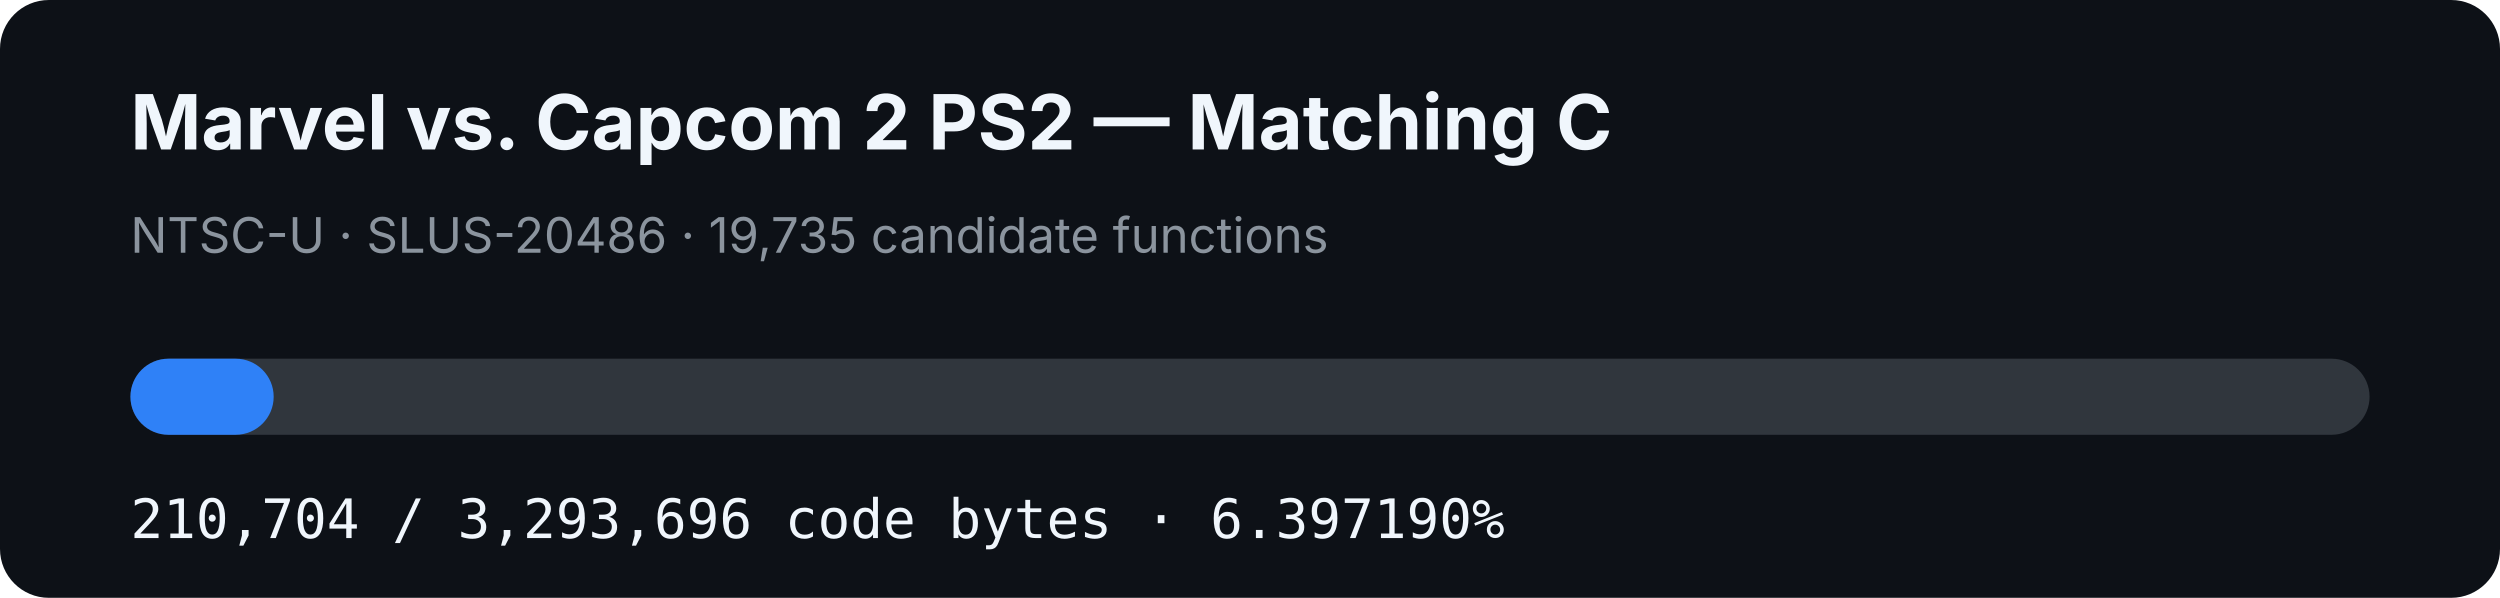
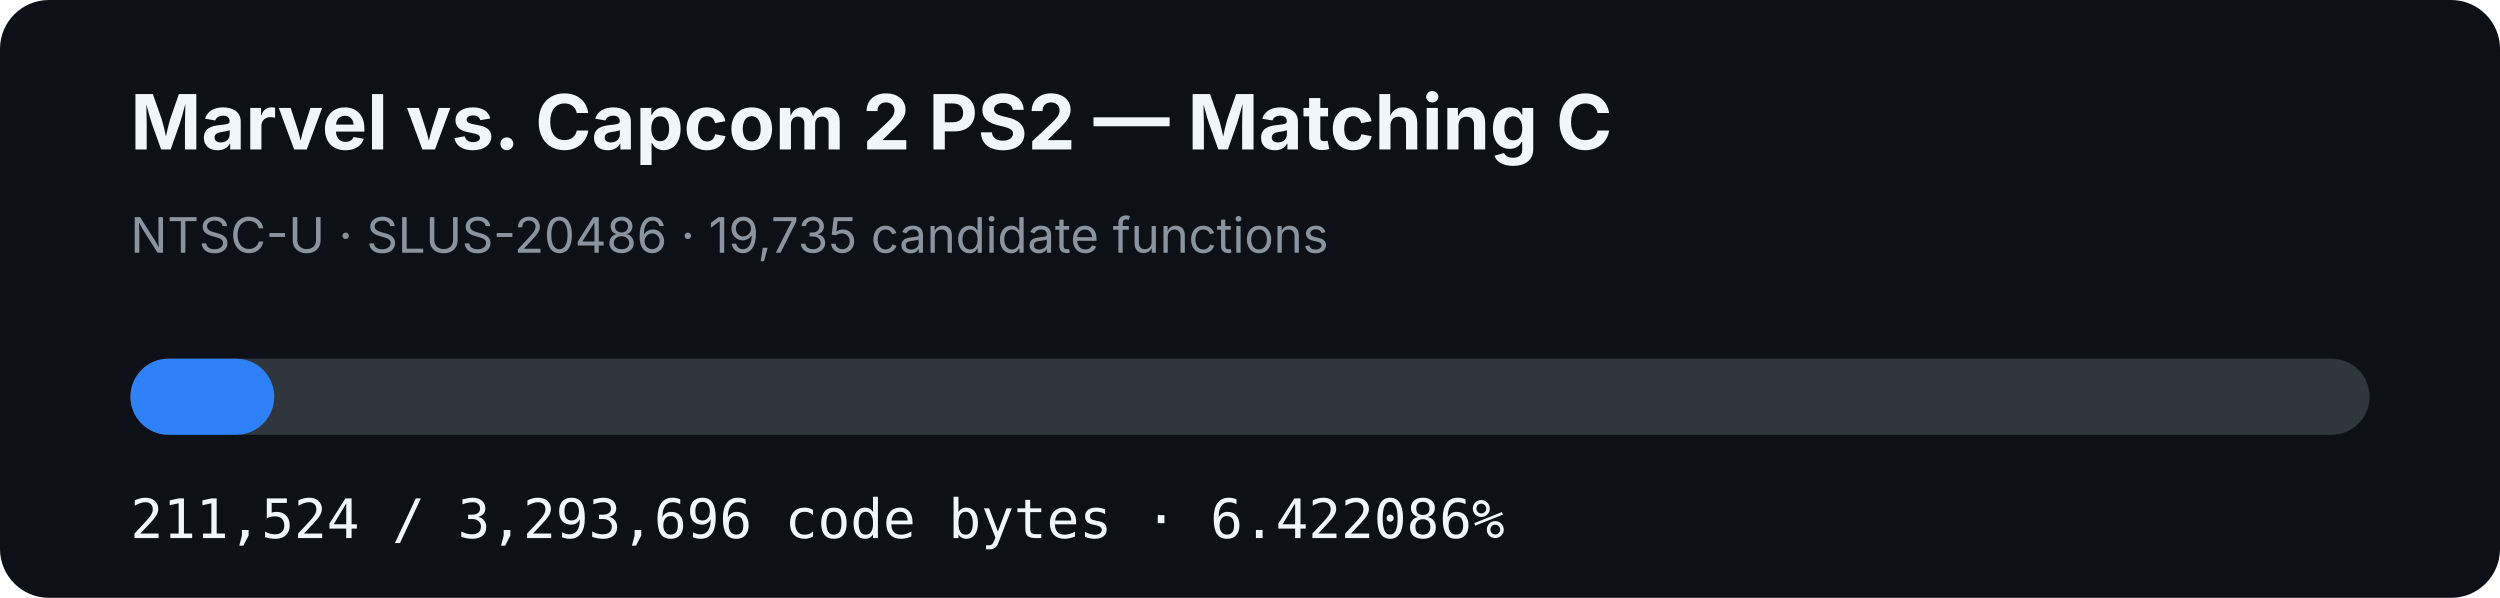
- <svg xmlns="http://www.w3.org/2000/svg" width="920" height="220" viewBox="0 0 920 220" role="img" aria-label="MVC2 PS2 matching C progress: 6.397190%">
+ <svg xmlns="http://www.w3.org/2000/svg" width="920" height="220" viewBox="0 0 920 220" role="img" aria-label="MVC2 PS2 matching C progress: 6.422086%">
  <rect width="920" height="220" rx="18" fill="#0d1117" />
  <text x="48" y="55" fill="#f0f6fc" font-family="-apple-system,BlinkMacSystemFont,Segoe UI,sans-serif" font-size="28" font-weight="700">Marvel vs. Capcom 2 PS2 — Matching C</text>
  <text x="48" y="93" fill="#8b949e" font-family="-apple-system,BlinkMacSystemFont,Segoe UI,sans-serif" font-size="18">NTSC-U · SLUS-20486 · 19,735 candidate functions</text>
  <rect x="48" y="132" width="824" height="28" rx="14" fill="#30363d" />
-   <rect x="48" y="132" width="52.713" height="28" rx="14" fill="#2f81f7" />
-   <text x="48" y="198" fill="#f0f6fc" font-family="ui-monospace,SFMono-Regular,Menlo,monospace" font-size="20">210,704 / 3,293,696 code bytes · 6.397190%</text>
+   <rect x="48" y="132" width="52.918" height="28" rx="14" fill="#2f81f7" />
+   <text x="48" y="198" fill="#f0f6fc" font-family="ui-monospace,SFMono-Regular,Menlo,monospace" font-size="20">211,524 / 3,293,696 code bytes · 6.422086%</text>
</svg>
